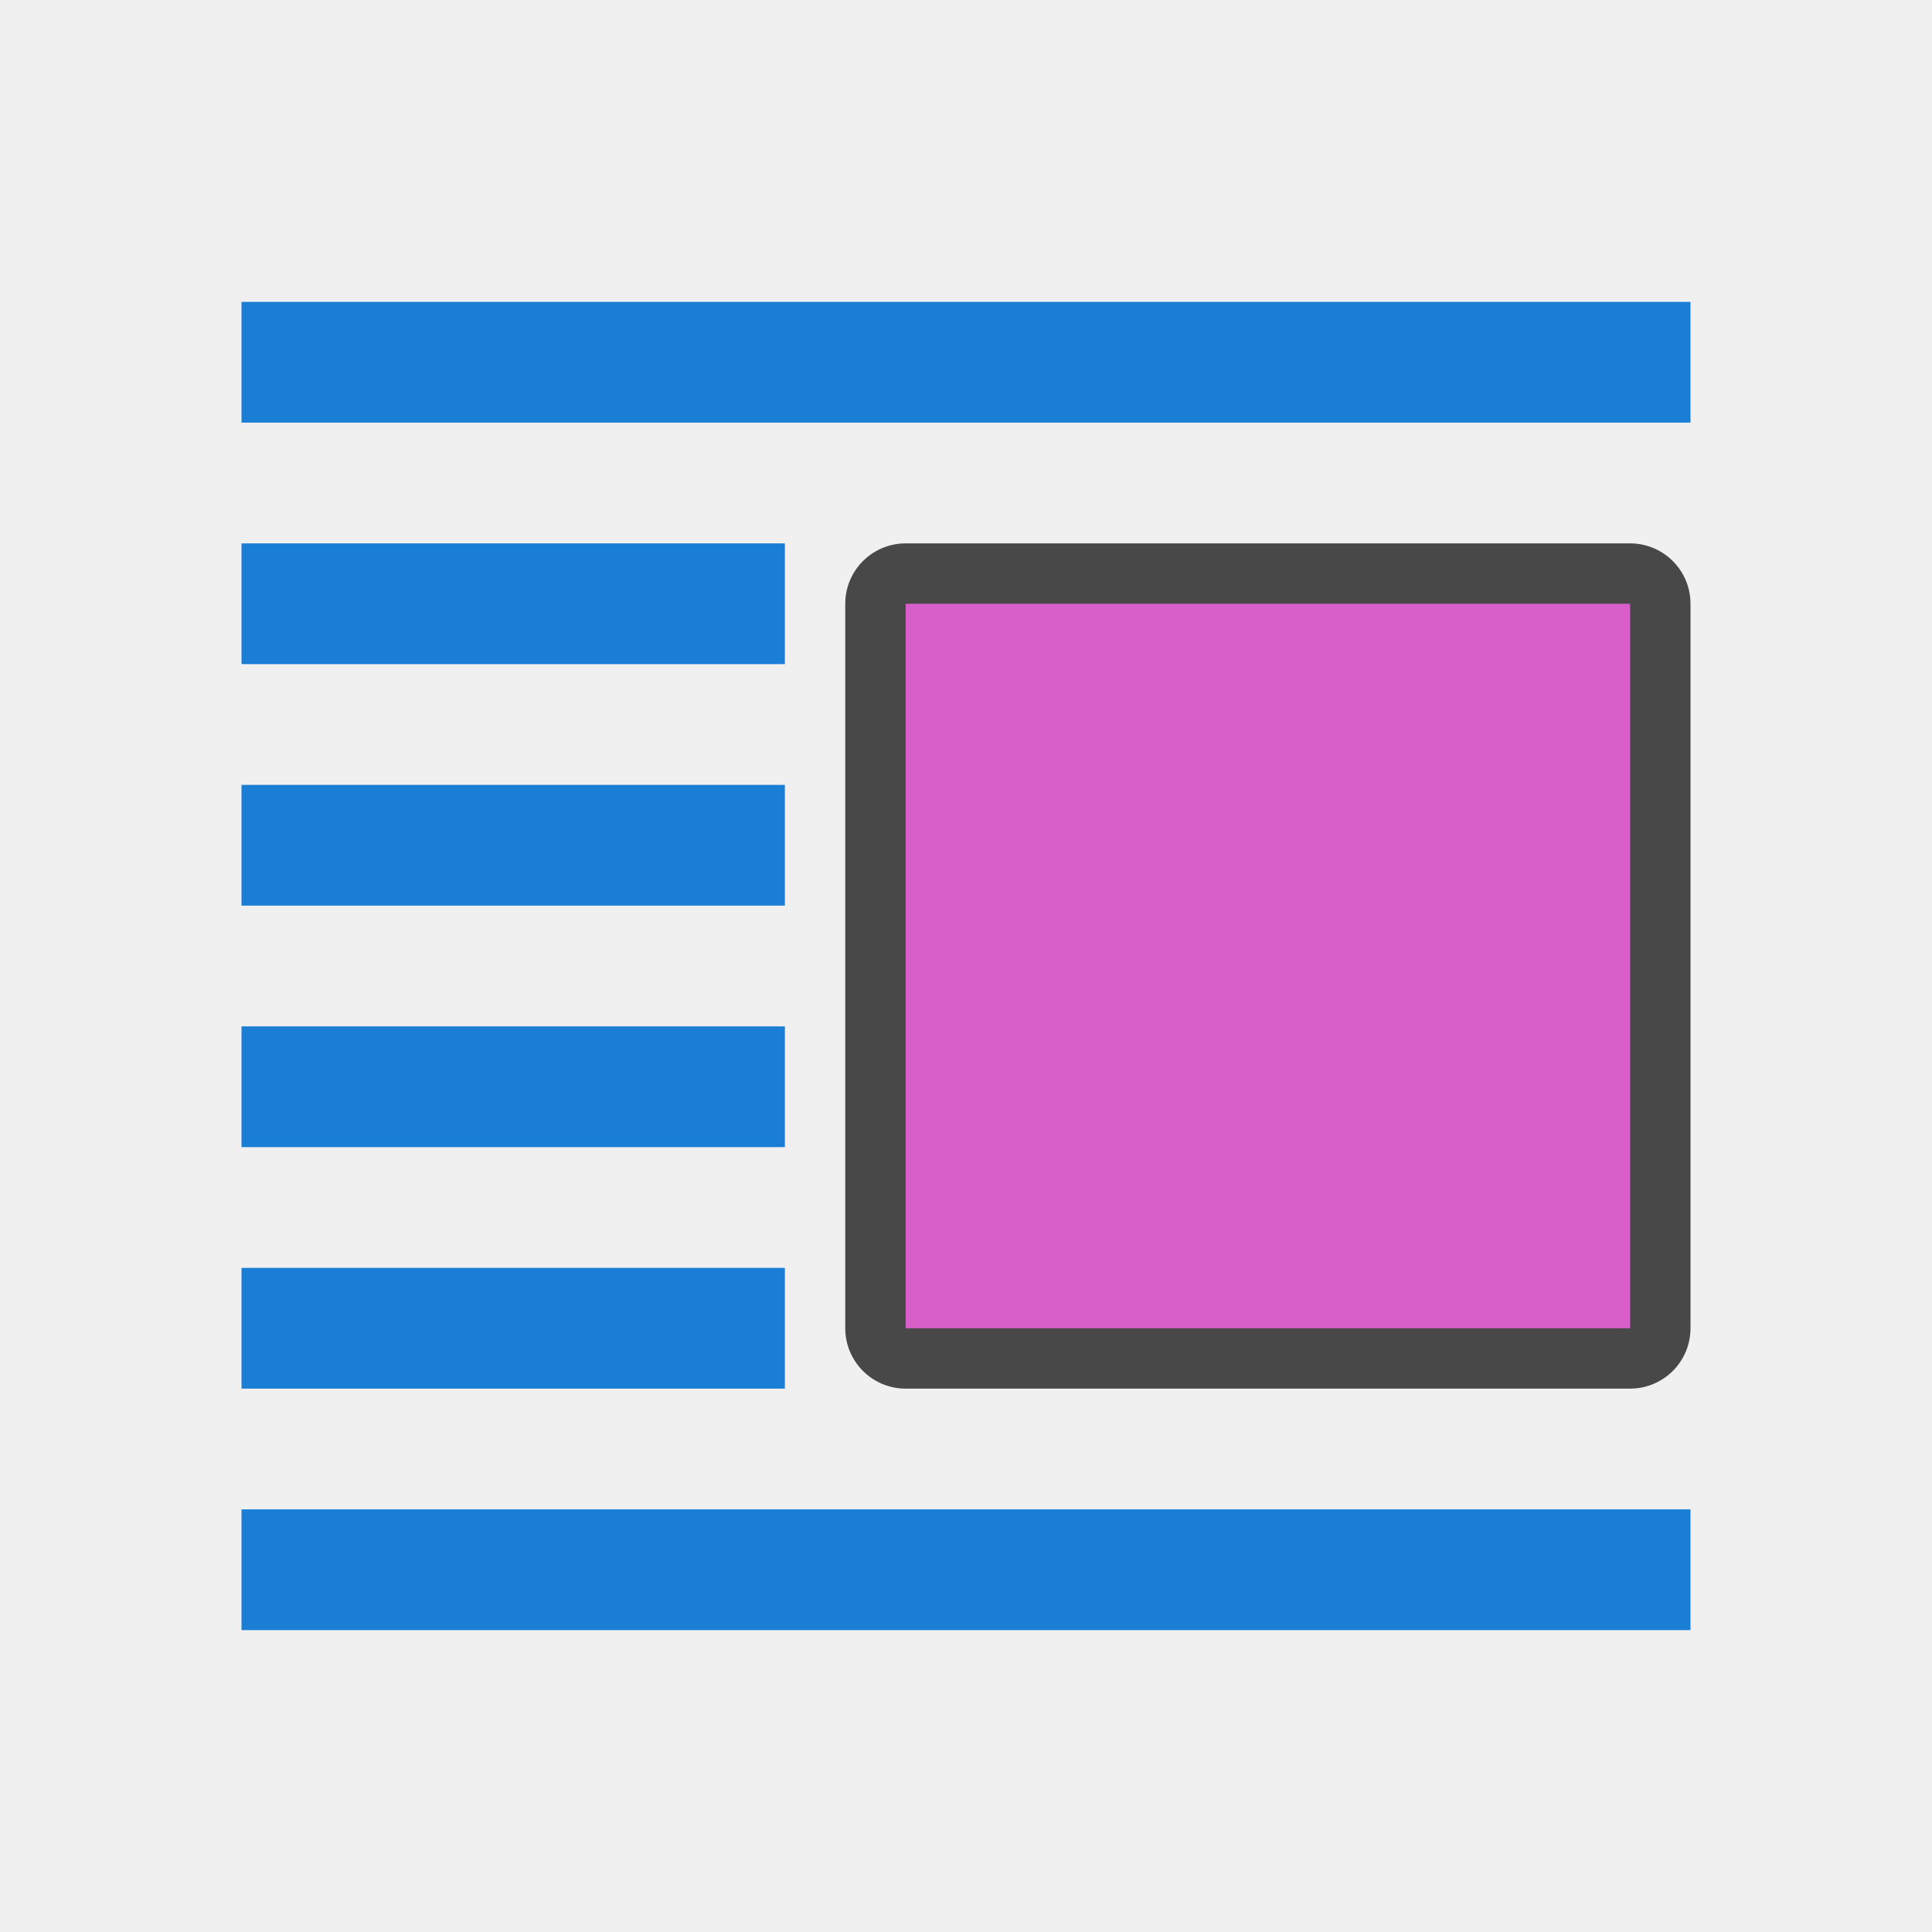
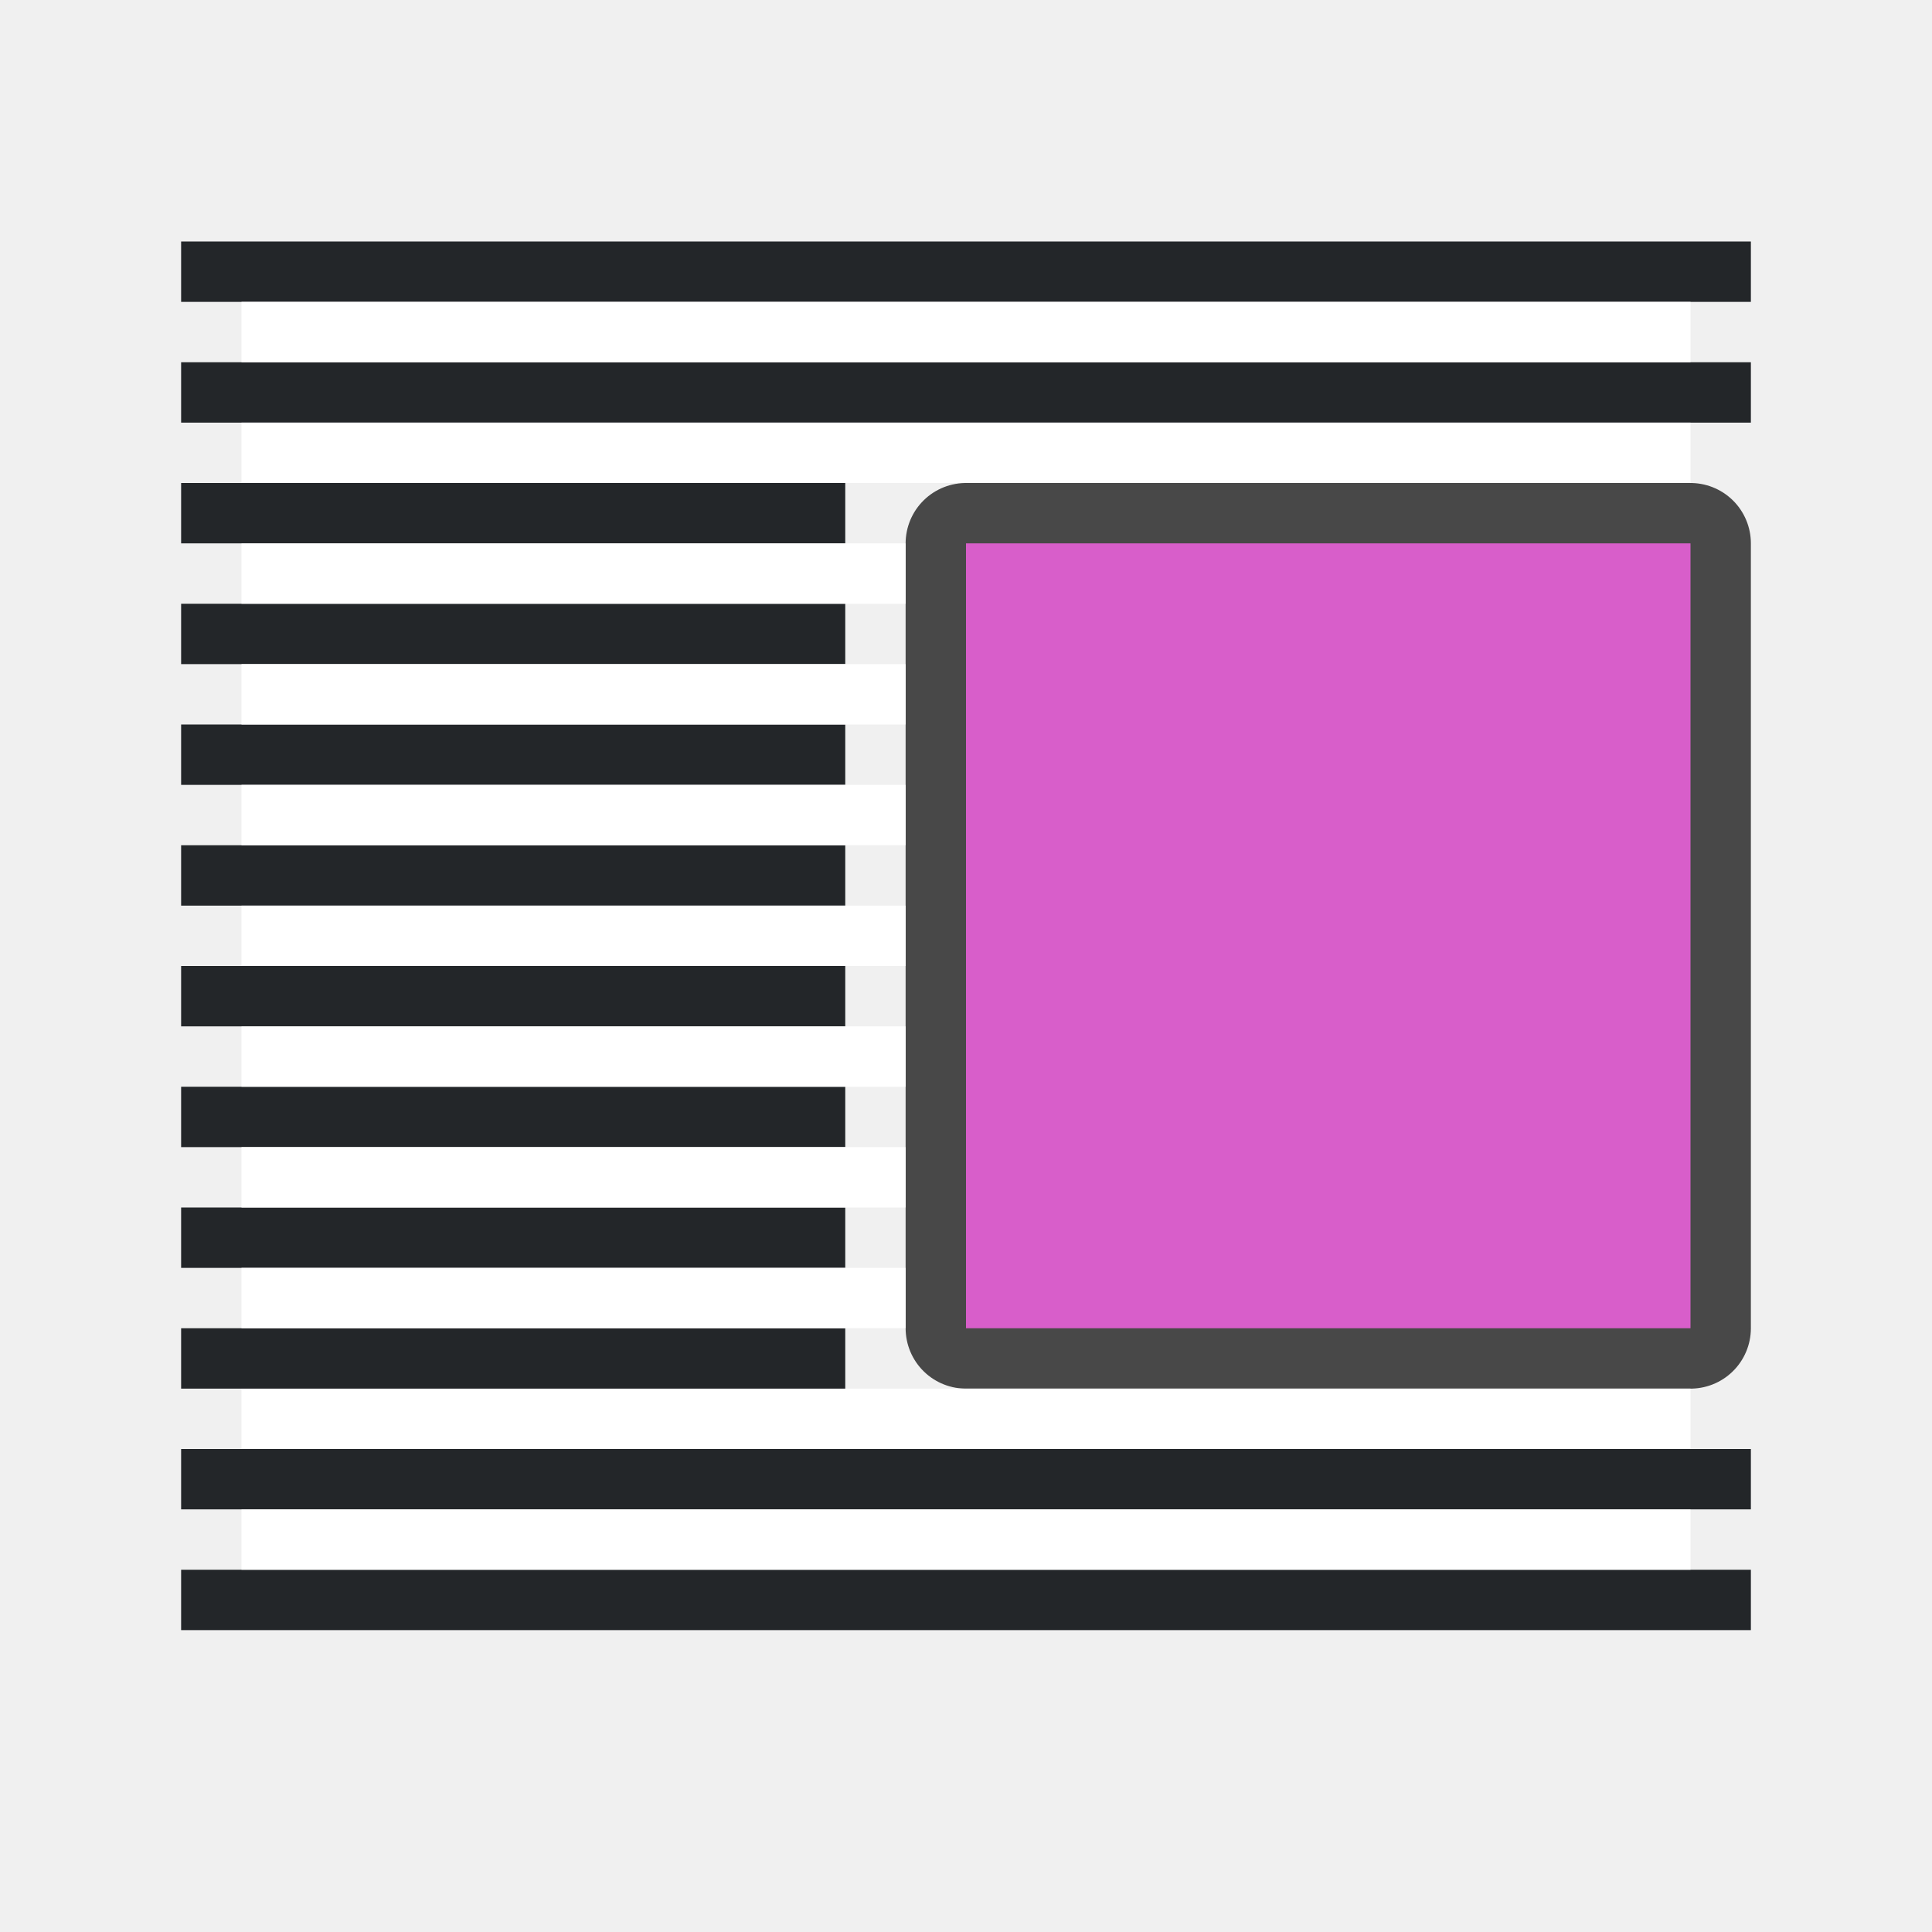
<svg xmlns="http://www.w3.org/2000/svg" viewBox="0 0 32 32" version="1.1" id="svg6">
  <defs id="defs10" />
-   <path style="opacity:0.7;fill:#000000;fill-opacity:1;stroke:#000000;stroke-width:2;stroke-linejoin:round;stroke-miterlimit:4;stroke-dasharray:none" id="path859" d="M 15,10 V 22 H 27 V 10 Z" />
-   <path d="M 15,10 V 22 H 27 V 10 Z" id="path2" style="fill:#d85eca;fill-opacity:1;stroke-width:0.857" />
-   <rect y="5" x="4" height="2" width="24" id="rect839" style="opacity:1;fill:#1a7fd4;fill-opacity:1;stroke:none;stroke-width:0.642;stroke-miterlimit:4;stroke-dasharray:none;stroke-dashoffset:0;stroke-opacity:1" />
-   <rect style="opacity:1;fill:#1a7fd4;fill-opacity:1;stroke:none;stroke-width:0.393;stroke-miterlimit:4;stroke-dasharray:none;stroke-dashoffset:0;stroke-opacity:1" id="rect838" width="9" height="2" x="4" y="9" />
-   <rect y="13" x="4" height="2" width="9" id="rect842" style="opacity:1;fill:#1a7fd4;fill-opacity:1;stroke:none;stroke-width:0.393;stroke-miterlimit:4;stroke-dasharray:none;stroke-dashoffset:0;stroke-opacity:1" />
-   <rect style="opacity:1;fill:#1a7fd4;fill-opacity:1;stroke:none;stroke-width:0.393;stroke-miterlimit:4;stroke-dasharray:none;stroke-dashoffset:0;stroke-opacity:1" id="rect844" width="9" height="2" x="4" y="17" />
-   <rect y="21" x="4" height="2" width="9" id="rect846" style="opacity:1;fill:#1a7fd4;fill-opacity:1;stroke:none;stroke-width:0.393;stroke-miterlimit:4;stroke-dasharray:none;stroke-dashoffset:0;stroke-opacity:1" />
-   <rect style="opacity:1;fill:#1a7fd4;fill-opacity:1;stroke:none;stroke-width:0.642;stroke-miterlimit:4;stroke-dasharray:none;stroke-dashoffset:0;stroke-opacity:1" id="rect849" width="24" height="2" x="4" y="25" />
+   <path style="opacity:0.7;fill:#000000;fill-opacity:1;stroke:#000000;stroke-width:2;stroke-linejoin:round;stroke-miterlimit:4;stroke-dasharray:none" id="path859" d="M 16,9 V 22 H 28 V 9 Z" />
+   <path d="M 16,9 V 22 H 28 V 9 Z" id="path2" style="fill:#d85eca;fill-opacity:1;stroke-width:0.857" />
+   <rect style="fill:#232629;fill-opacity:1;fill-rule:evenodd;stroke:none;stroke-width:2;stroke-linecap:round;stroke-linejoin:round" id="rect834" width="26" height="1" x="3" y="6" />
+   <rect style="fill:#ffffff;fill-rule:evenodd;stroke:none;stroke-width:2;stroke-linecap:round;stroke-linejoin:round" id="rect836" width="24" height="1" x="4" y="7" />
+   <rect style="fill:#232629;fill-opacity:1;fill-rule:evenodd;stroke:none;stroke-width:2;stroke-linecap:round;stroke-linejoin:round" id="rect850" width="26" height="1" x="3" y="4" />
+   <rect style="fill:#ffffff;fill-rule:evenodd;stroke:none;stroke-width:2;stroke-linecap:round;stroke-linejoin:round" id="rect852" width="24" height="1" x="4" y="5" />
+   <rect style="fill:#232629;fill-opacity:1;fill-rule:evenodd;stroke:none;stroke-width:2;stroke-linecap:round;stroke-linejoin:round" id="rect854" width="26" height="1" x="3" y="-25" transform="scale(1,-1)" />
+   <rect style="fill:#ffffff;fill-rule:evenodd;stroke:none;stroke-width:2;stroke-linecap:round;stroke-linejoin:round" id="rect856" width="24" height="1" x="4" y="-24" transform="scale(1,-1)" />
+   <rect style="fill:#232629;fill-opacity:1;fill-rule:evenodd;stroke:none;stroke-width:2;stroke-linecap:round;stroke-linejoin:round" id="rect858" width="26" height="1" x="3" y="-27" transform="scale(1,-1)" />
+   <rect style="fill:#ffffff;fill-rule:evenodd;stroke:none;stroke-width:2;stroke-linecap:round;stroke-linejoin:round" id="rect860" width="24" height="1" x="4" y="-26" transform="scale(1,-1)" />
+   <rect style="fill:#232629;fill-opacity:1;fill-rule:evenodd;stroke:none;stroke-width:2;stroke-linecap:round;stroke-linejoin:round" id="rect852-6" width="11" height="1" x="3" y="8" />
+   <rect style="fill:#232629;fill-opacity:1;fill-rule:evenodd;stroke:none;stroke-width:2;stroke-linecap:round;stroke-linejoin:round" id="rect854-1" width="11" height="1" x="3" y="10" />
+   <rect style="fill:#232629;fill-opacity:1;fill-rule:evenodd;stroke:none;stroke-width:2;stroke-linecap:round;stroke-linejoin:round" id="rect856-0" width="11" height="1" x="3" y="12" />
+   <rect style="fill:#232629;fill-opacity:1;fill-rule:evenodd;stroke:none;stroke-width:2;stroke-linecap:round;stroke-linejoin:round" id="rect858-6" width="11" height="1" x="3" y="14" />
+   <rect style="fill:#232629;fill-opacity:1;fill-rule:evenodd;stroke:none;stroke-width:2;stroke-linecap:round;stroke-linejoin:round" id="rect860-3" width="11" height="1" x="3" y="16" />
+   <rect style="fill:#232629;fill-opacity:1;fill-rule:evenodd;stroke:none;stroke-width:2;stroke-linecap:round;stroke-linejoin:round" id="rect862" width="11" height="1" x="3" y="18" />
+   <rect style="fill:#ffffff;fill-opacity:1;fill-rule:evenodd;stroke:none;stroke-width:2;stroke-linecap:round;stroke-linejoin:round" id="rect864" width="11" height="1" x="4" y="9" />
+   <rect style="fill:#ffffff;fill-opacity:1;fill-rule:evenodd;stroke:none;stroke-width:2;stroke-linecap:round;stroke-linejoin:round" id="rect866" width="11" height="1" x="4" y="11" />
+   <rect style="fill:#ffffff;fill-opacity:1;fill-rule:evenodd;stroke:none;stroke-width:2;stroke-linecap:round;stroke-linejoin:round" id="rect868" width="11" height="1" x="4" y="13" />
+   <rect style="fill:#ffffff;fill-opacity:1;fill-rule:evenodd;stroke:none;stroke-width:2;stroke-linecap:round;stroke-linejoin:round" id="rect870" width="11" height="1" x="4" y="15" />
+   <rect style="fill:#ffffff;fill-opacity:1;fill-rule:evenodd;stroke:none;stroke-width:2;stroke-linecap:round;stroke-linejoin:round" id="rect872" width="11" height="1" x="4" y="17" />
+   <rect style="fill:#232629;fill-opacity:1;fill-rule:evenodd;stroke:none;stroke-width:2;stroke-linecap:round;stroke-linejoin:round" id="rect888" width="11" height="1" x="3" y="20" />
+   <rect style="fill:#232629;fill-opacity:1;fill-rule:evenodd;stroke:none;stroke-width:2;stroke-linecap:round;stroke-linejoin:round" id="rect890" width="11" height="1" x="3" y="22" />
+   <rect style="fill:#ffffff;fill-opacity:1;fill-rule:evenodd;stroke:none;stroke-width:2;stroke-linecap:round;stroke-linejoin:round" id="rect892" width="11" height="1" x="4" y="19" />
+   <rect style="fill:#ffffff;fill-opacity:1;fill-rule:evenodd;stroke:none;stroke-width:2;stroke-linecap:round;stroke-linejoin:round" id="rect894" width="11" height="1" x="4" y="21" />
</svg>
